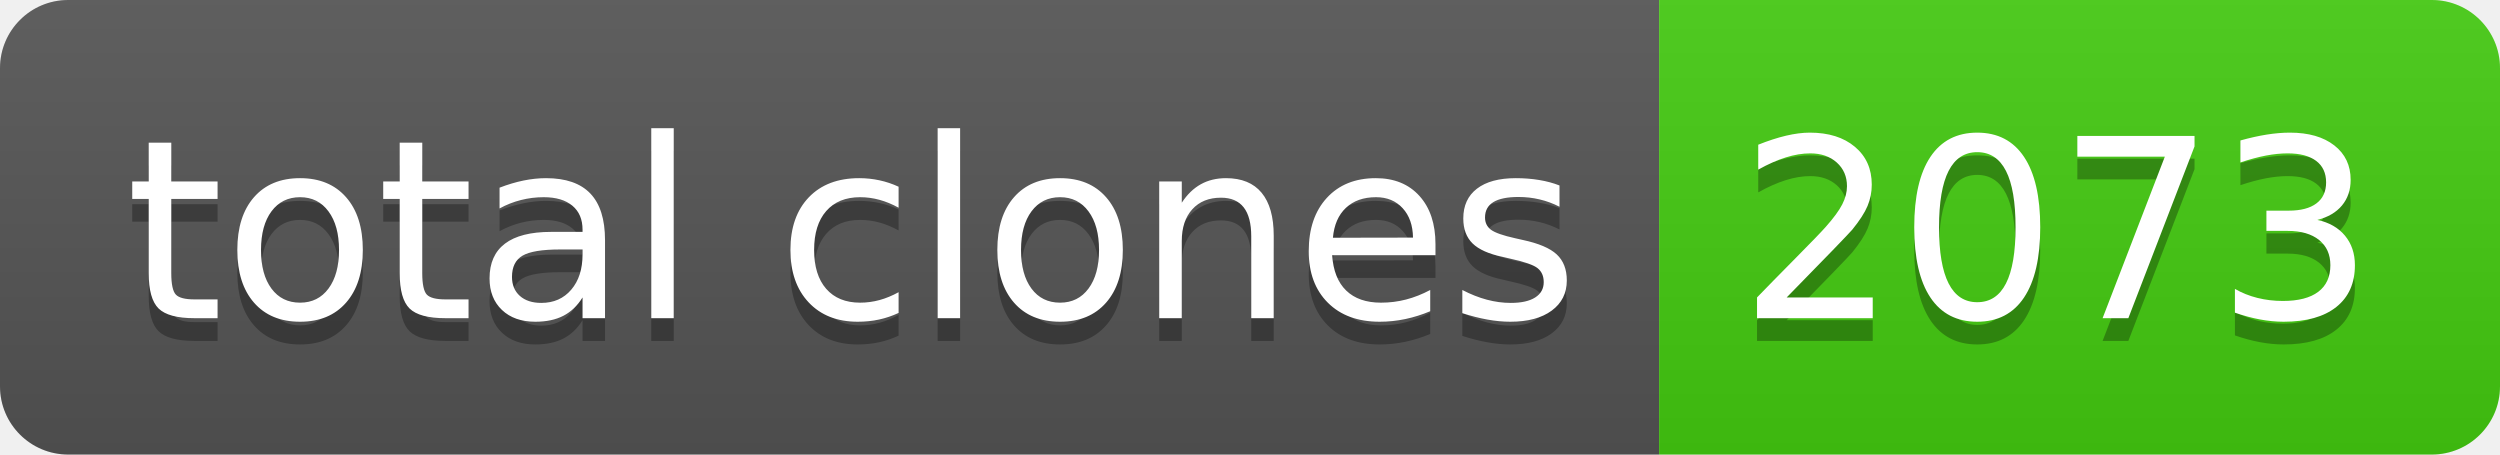
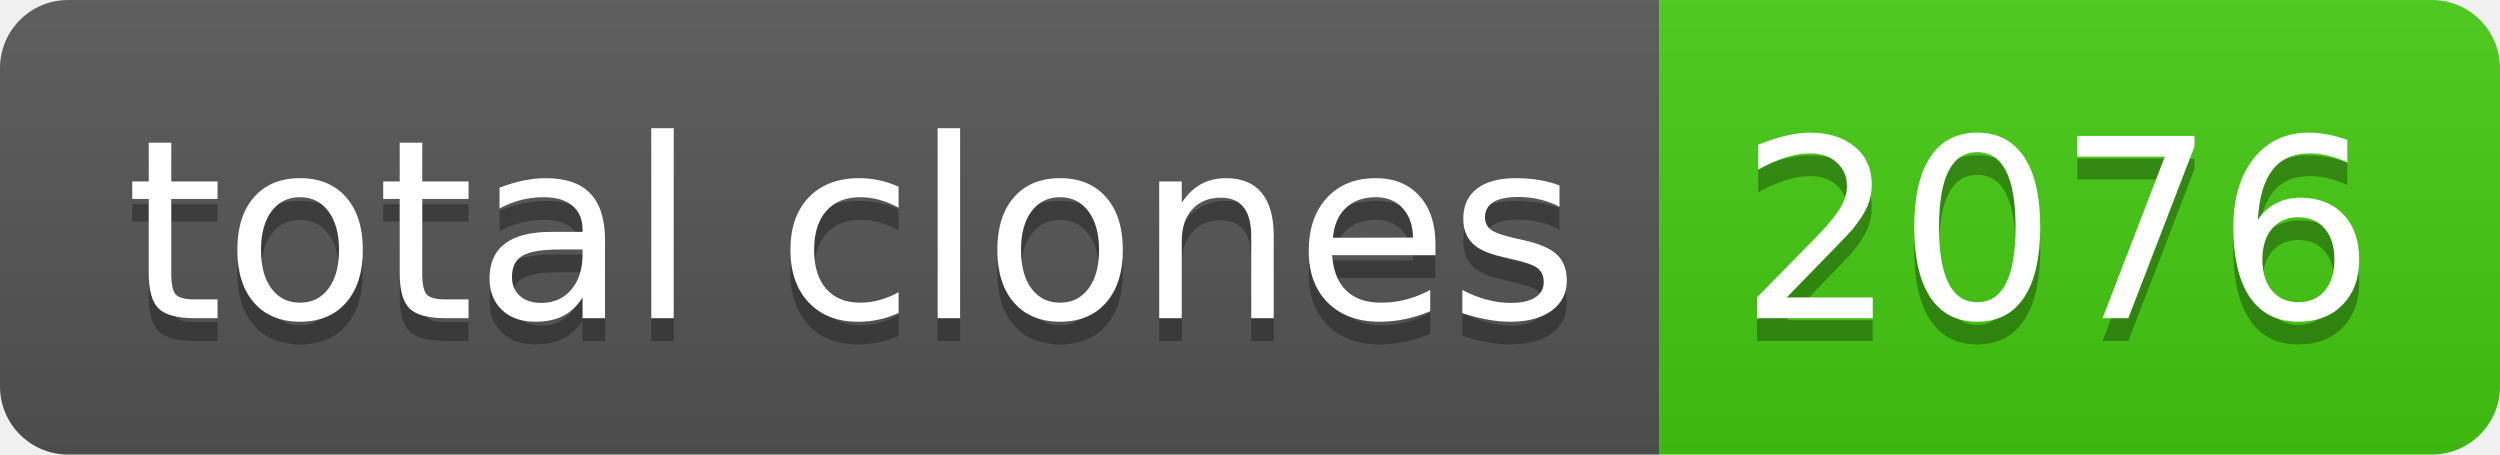
- <svg xmlns="http://www.w3.org/2000/svg" width="110" height="20" role="img" aria-label="total clones: 2073">
+ <svg xmlns="http://www.w3.org/2000/svg" width="110" height="20" role="img" aria-label="total clones: 2076">
  <linearGradient id="s" x2="0" y2="100%">
    <stop offset="0" stop-color="#bbb" stop-opacity=".1" />
    <stop offset="1" stop-opacity=".1" />
  </linearGradient>
  <clipPath id="r">
    <rect width="110" height="20" rx="3" fill="#fff" />
  </clipPath>
  <g clip-path="url(#r)">
    <rect width="73" height="20" fill="#555" />
    <rect x="73" width="37" height="20" fill="#4c1" />
    <rect width="110" height="20" fill="url(#s)" />
  </g>
  <g fill="#fff" text-anchor="middle" font-family="Verdana,Geneva,DejaVu Sans,sans-serif" text-rendering="geometricPrecision" font-size="110">
    <text aria-hidden="true" x="375" y="150" fill="#010101" fill-opacity=".3" transform="scale(.1)" textLength="630">total clones</text>
    <text x="375" y="140" transform="scale(.1)" fill="#fff" textLength="630">total clones</text>
-     <text aria-hidden="true" x="905" y="150" fill="#010101" fill-opacity=".3" transform="scale(.1)" textLength="270">2073</text>
-     <text x="905" y="140" transform="scale(.1)" fill="#fff" textLength="270">2073</text>
+     <text aria-hidden="true" x="905" y="150" fill="#010101" fill-opacity=".3" transform="scale(.1)" textLength="270">2076</text>
+     <text x="905" y="140" transform="scale(.1)" fill="#fff" textLength="270">2076</text>
  </g>
</svg>
